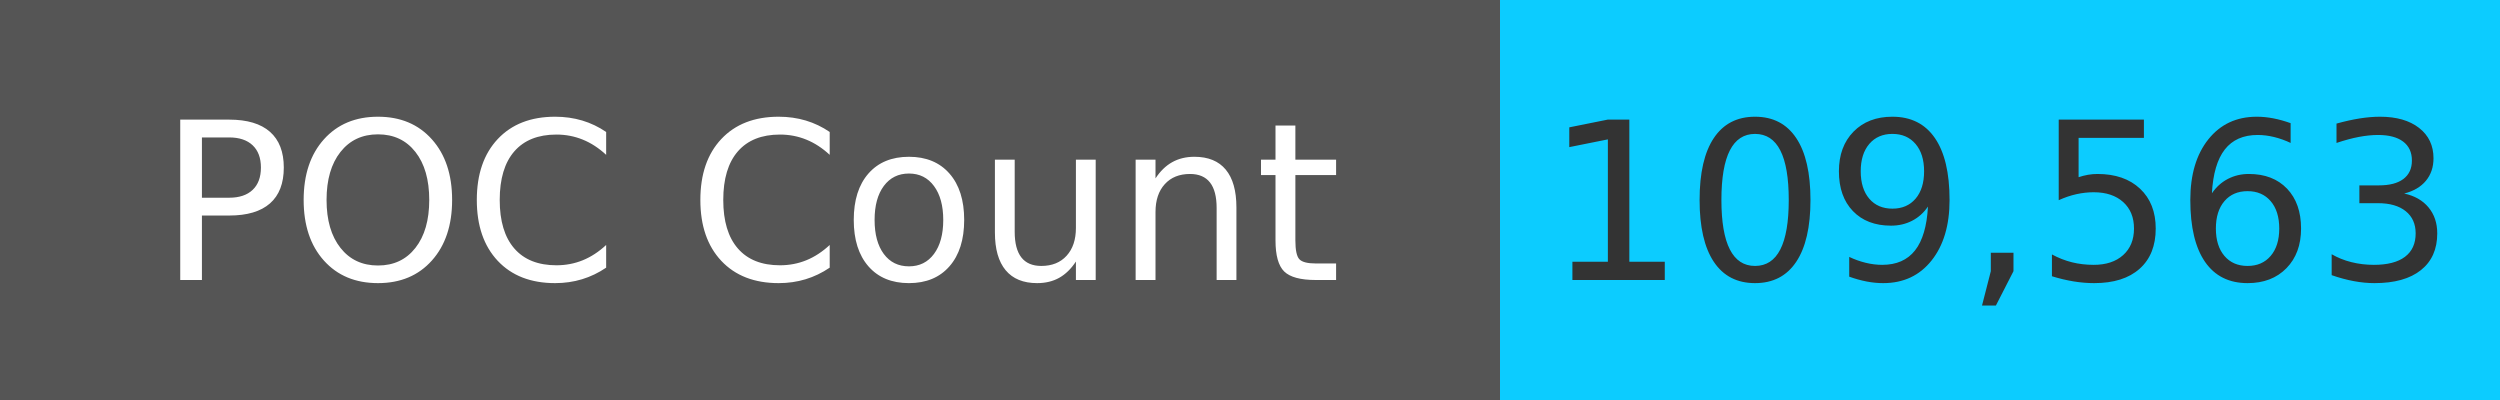
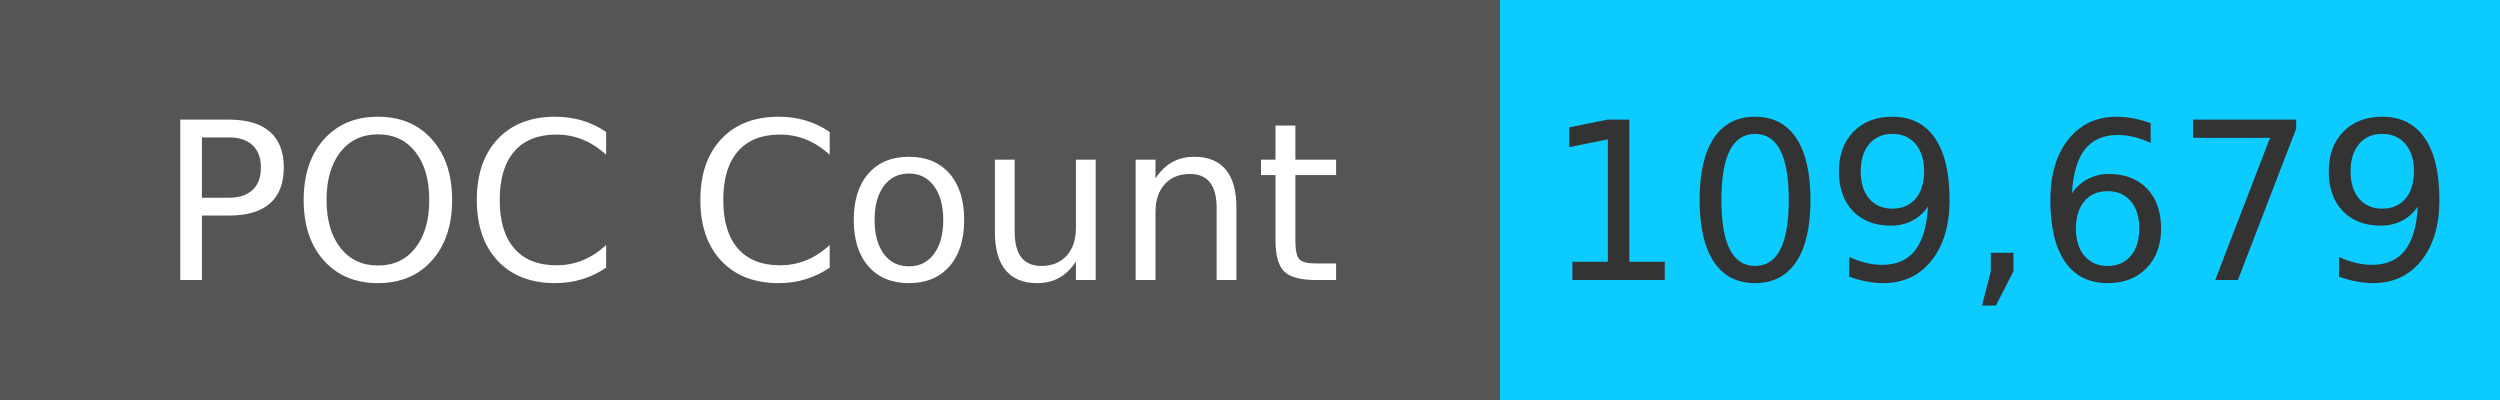
<svg xmlns="http://www.w3.org/2000/svg" width="125" height="20" role="img">
  <linearGradient id="s" x2="0" y2="100%">
    <stop offset="0" stop-color="#bbb" stop-opacity=".1" />
    <stop offset="1" stop-opacity=".1" />
  </linearGradient>
  <g>
    <rect width="75" height="20" fill="#555" />
    <rect x="75" width="267" height="20" fill="#0cccff" />
  </g>
  <g fill="#fff" text-anchor="middle" font-family="Verdana,Geneva,DejaVu Sans,sans-serif" text-rendering="geometricPrecision" font-size="110">
    <text x="375" y="140" transform="scale(.1)" fill="#fff">
            POC Count
        </text>
    <text x="1000" y="140" transform="scale(.1)" fill="#333">
-             109,563
+             109,679
        </text>
  </g>
</svg>
